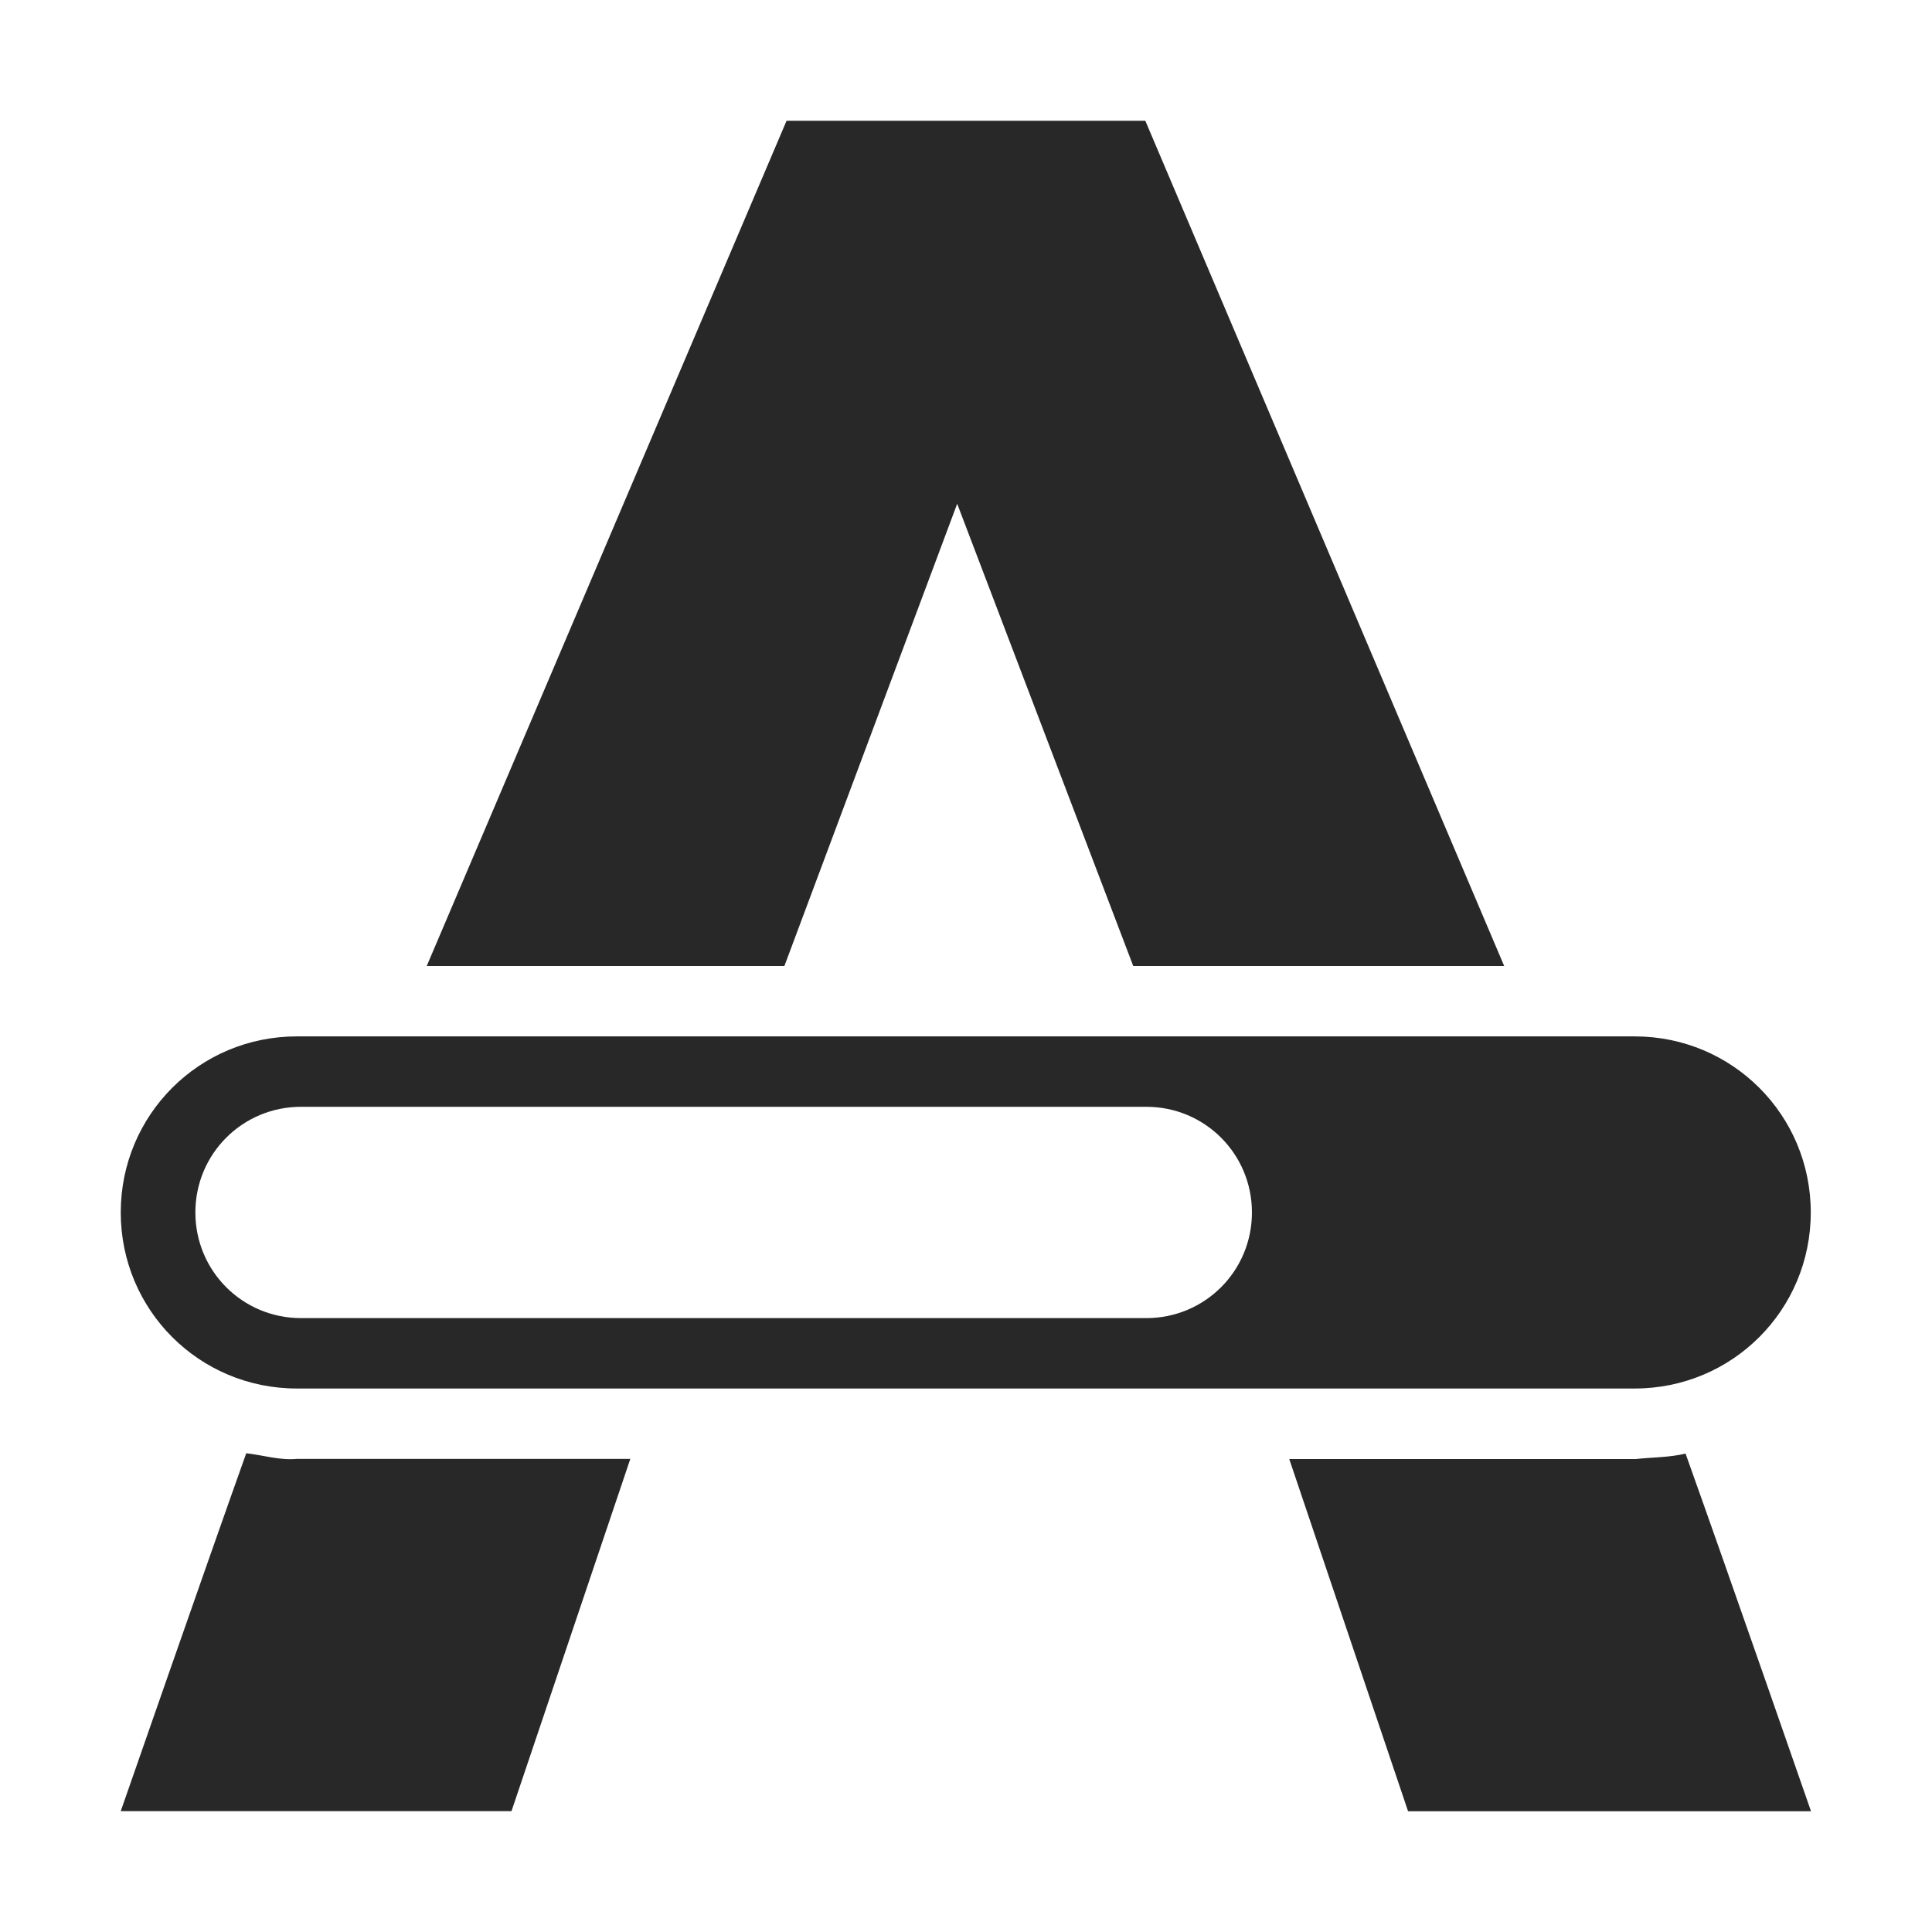
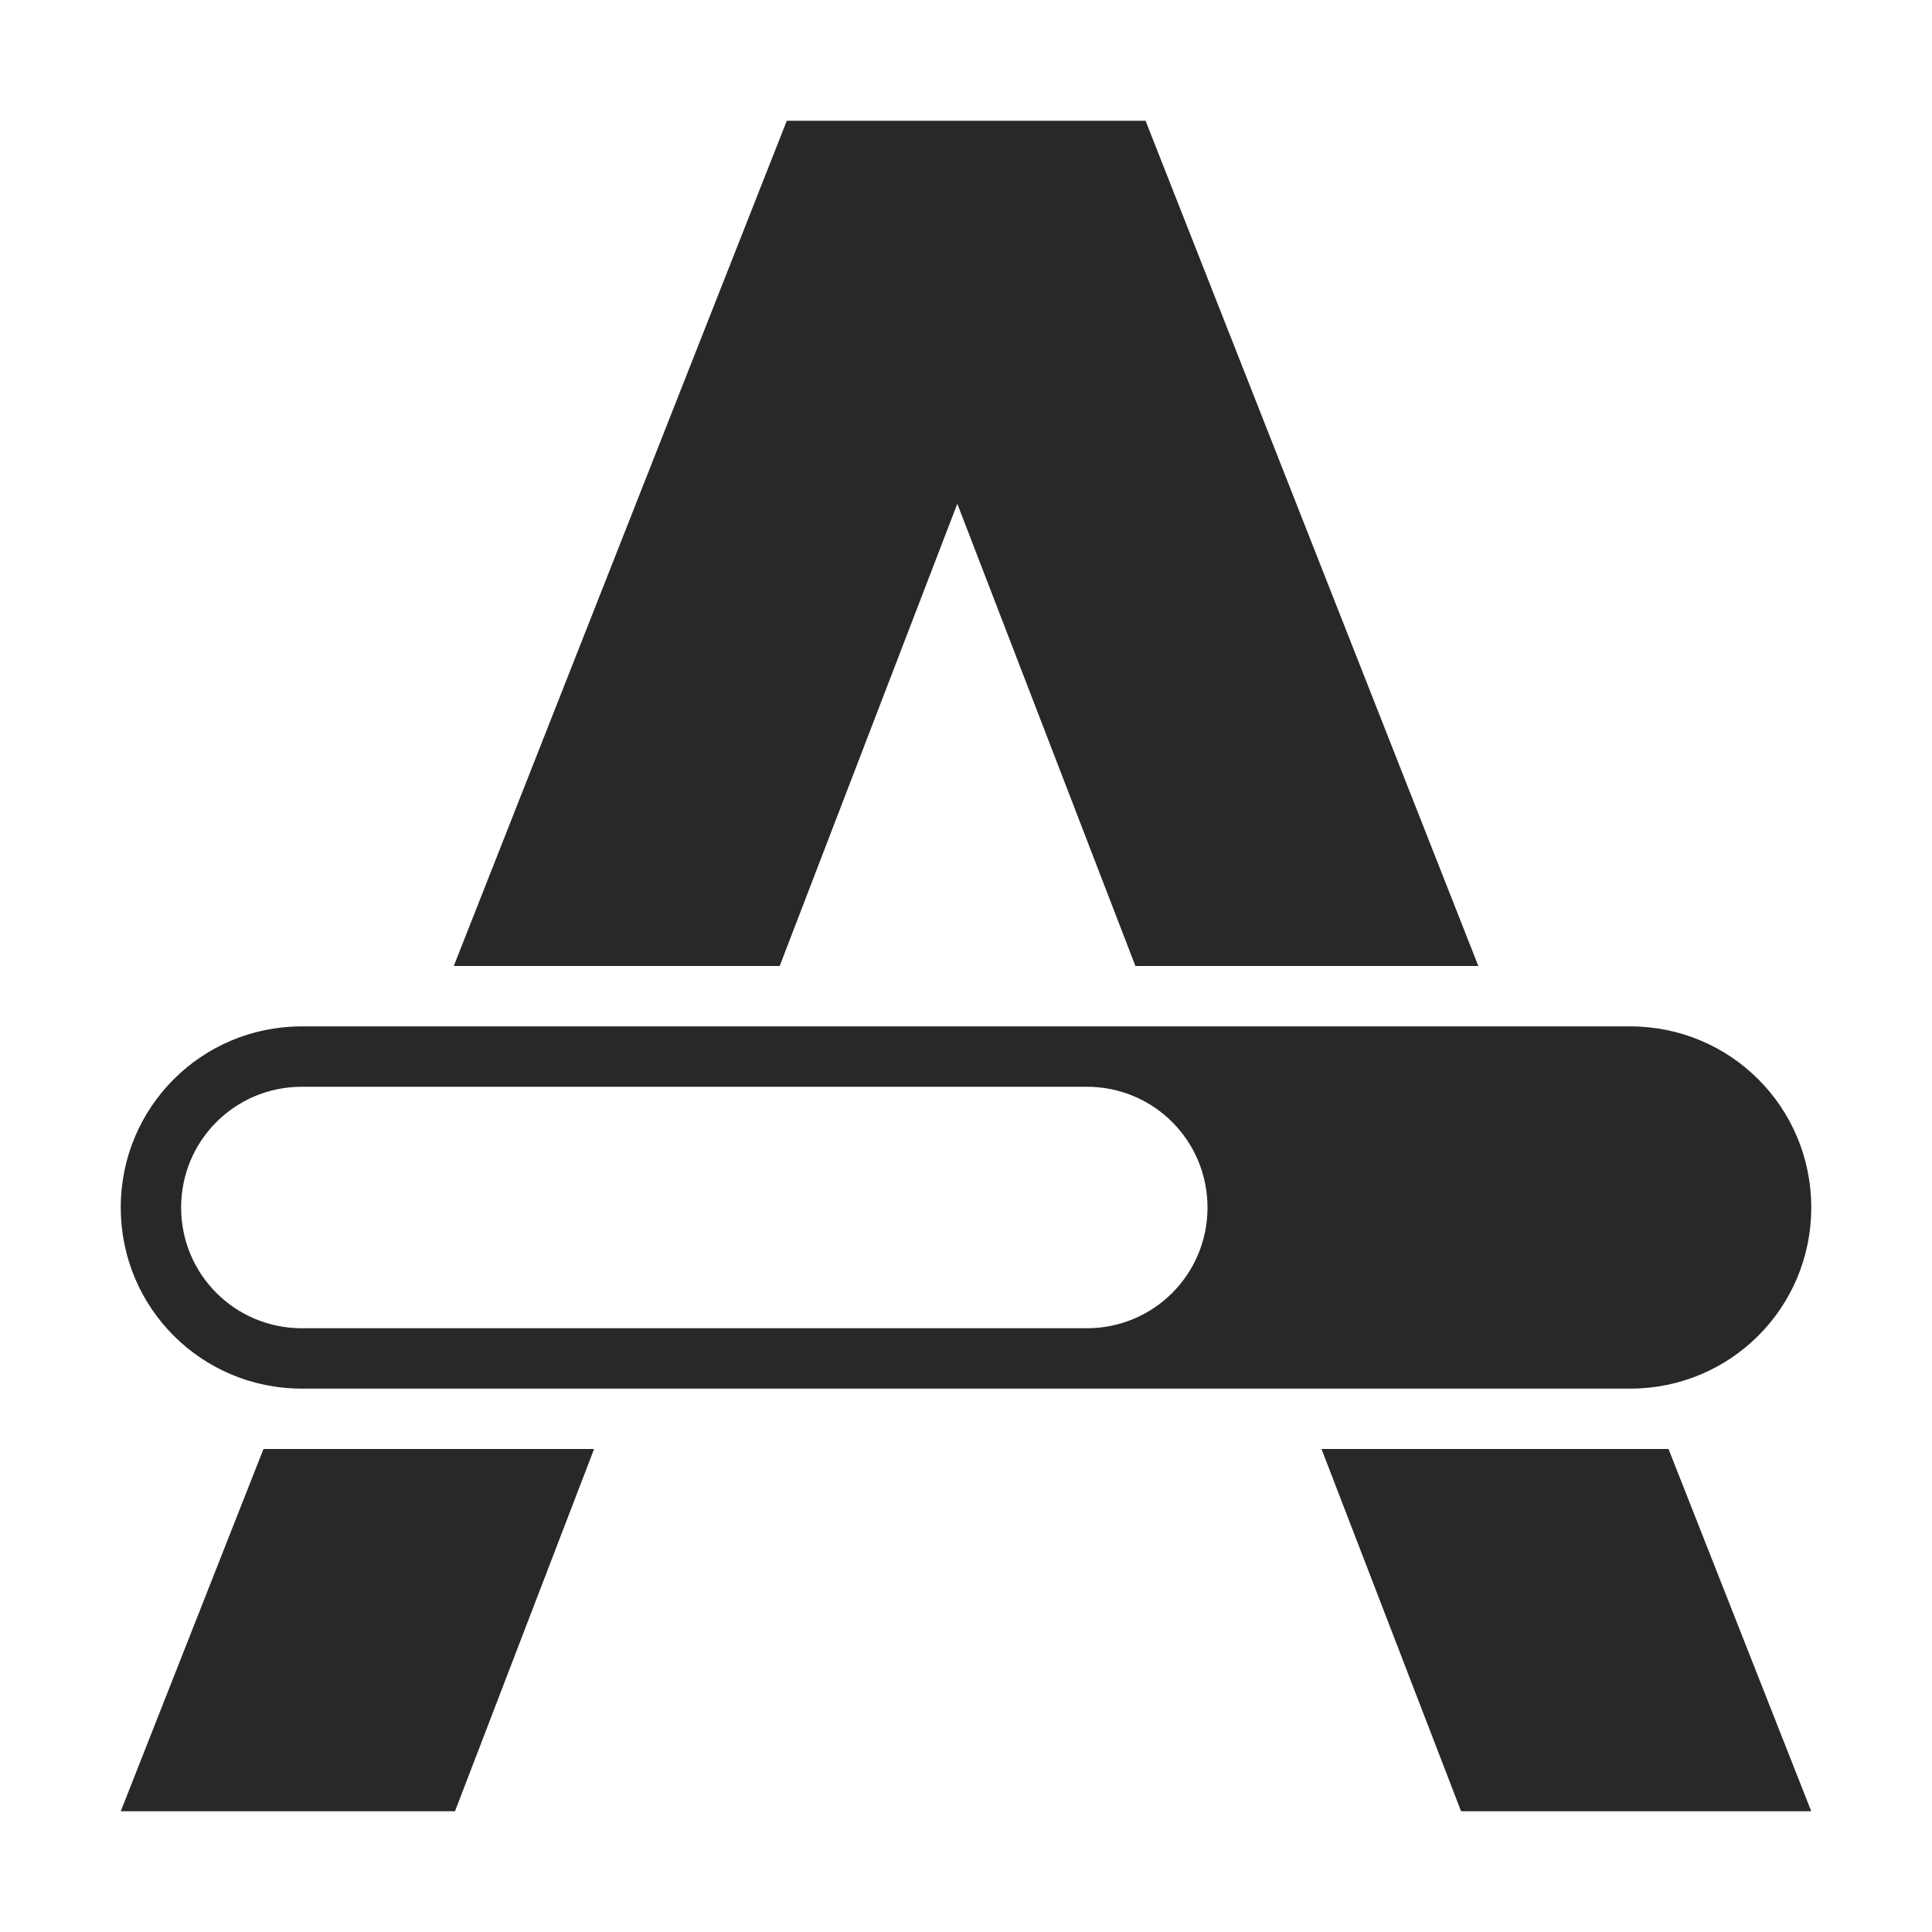
<svg xmlns="http://www.w3.org/2000/svg" width="16" height="16" version="1.1">
  <defs>
-     <style type="text/css" id="current-color-scheme">.ColorScheme-Text { color:#282828; } .ColorScheme-Highlight { color:#458588; }</style>
+     <style id="current-color-scheme" type="text/css">.ColorScheme-Text { color:#282828; } .ColorScheme-Highlight { color:#458588; }</style>
  </defs>
-   <path class="ColorScheme-Text" d="m6.514 1-2.98 7h2.962l1.431-3.828 1.458 3.828h3.072l-2.972-7zm-4.056 7.583c-0.808 0-1.458 0.65-1.458 1.458 0 0.808 0.65 1.458 1.458 1.458h11.08c0.808 0 1.458-0.65 1.458-1.458 0-0.808-0.65-1.458-1.458-1.458h-7.145zm0.035 0.583h7c0.485 0 0.875 0.39 0.875 0.875 0 0.485-0.39 0.875-0.875 0.875h-7c-0.485 0-0.875-0.39-0.875-0.875 0-0.485 0.39-0.875 0.875-0.875zm-0.454 2.87c-0.335 0.939-1.039 2.963-1.039 2.963h3.236l0.984-2.917h-2.762c-0.142 0.013-0.28-0.031-0.419-0.047zm11.5 0.047h-2.862l0.984 2.917h3.337s-0.689-1.984-1.039-2.962c-0.137 0.033-0.281 0.03-0.42 0.046z" fill="currentColor" />
+   <path class="ColorScheme-Text" d="m6.516 1-2.758 7h2.699l1.471-3.828 1.475 3.828h2.84l-2.756-7zm-4.016 7.5c-0.831 0-1.5 0.669-1.5 1.5s0.669 1.5 1.5 1.5h11c0.831 0 1.5-0.669 1.5-1.5s-0.669-1.5-1.5-1.5zm0 0.5h6.5c0.554 0 1 0.446 1 1s-0.446 1-1 1h-6.5c-0.554 0-1-0.446-1-1s0.446-1 1-1zm-0.318 3-1.182 3h2.768l1.152-3zm8.762 0 1.156 3h2.9l-1.182-3z" fill="currentColor" />
</svg>
